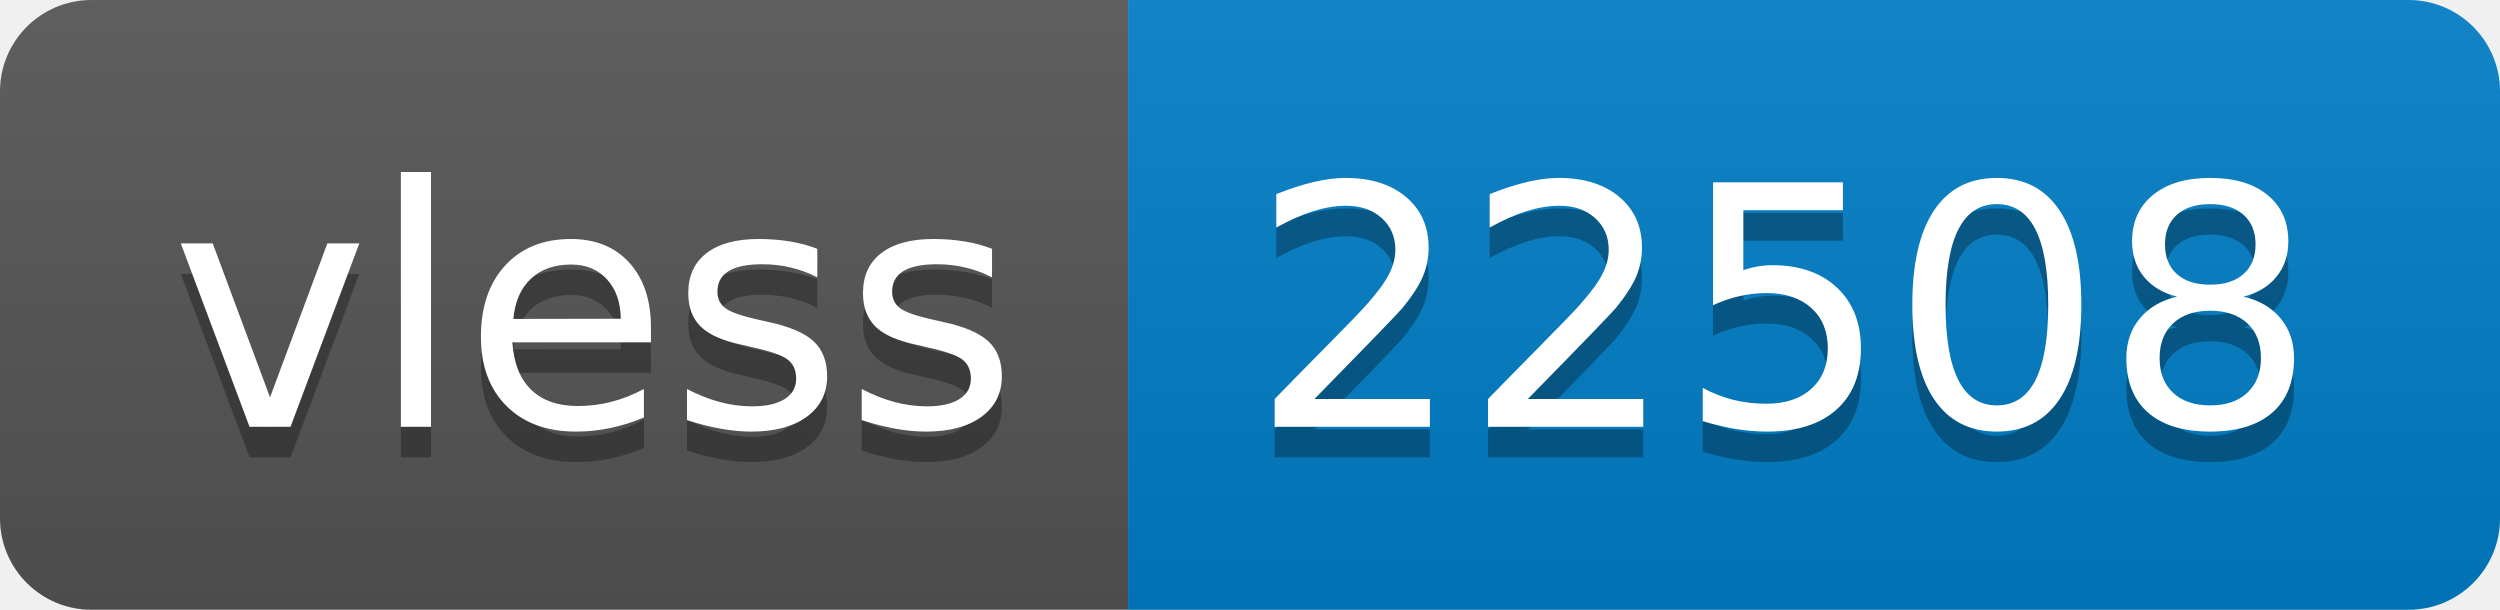
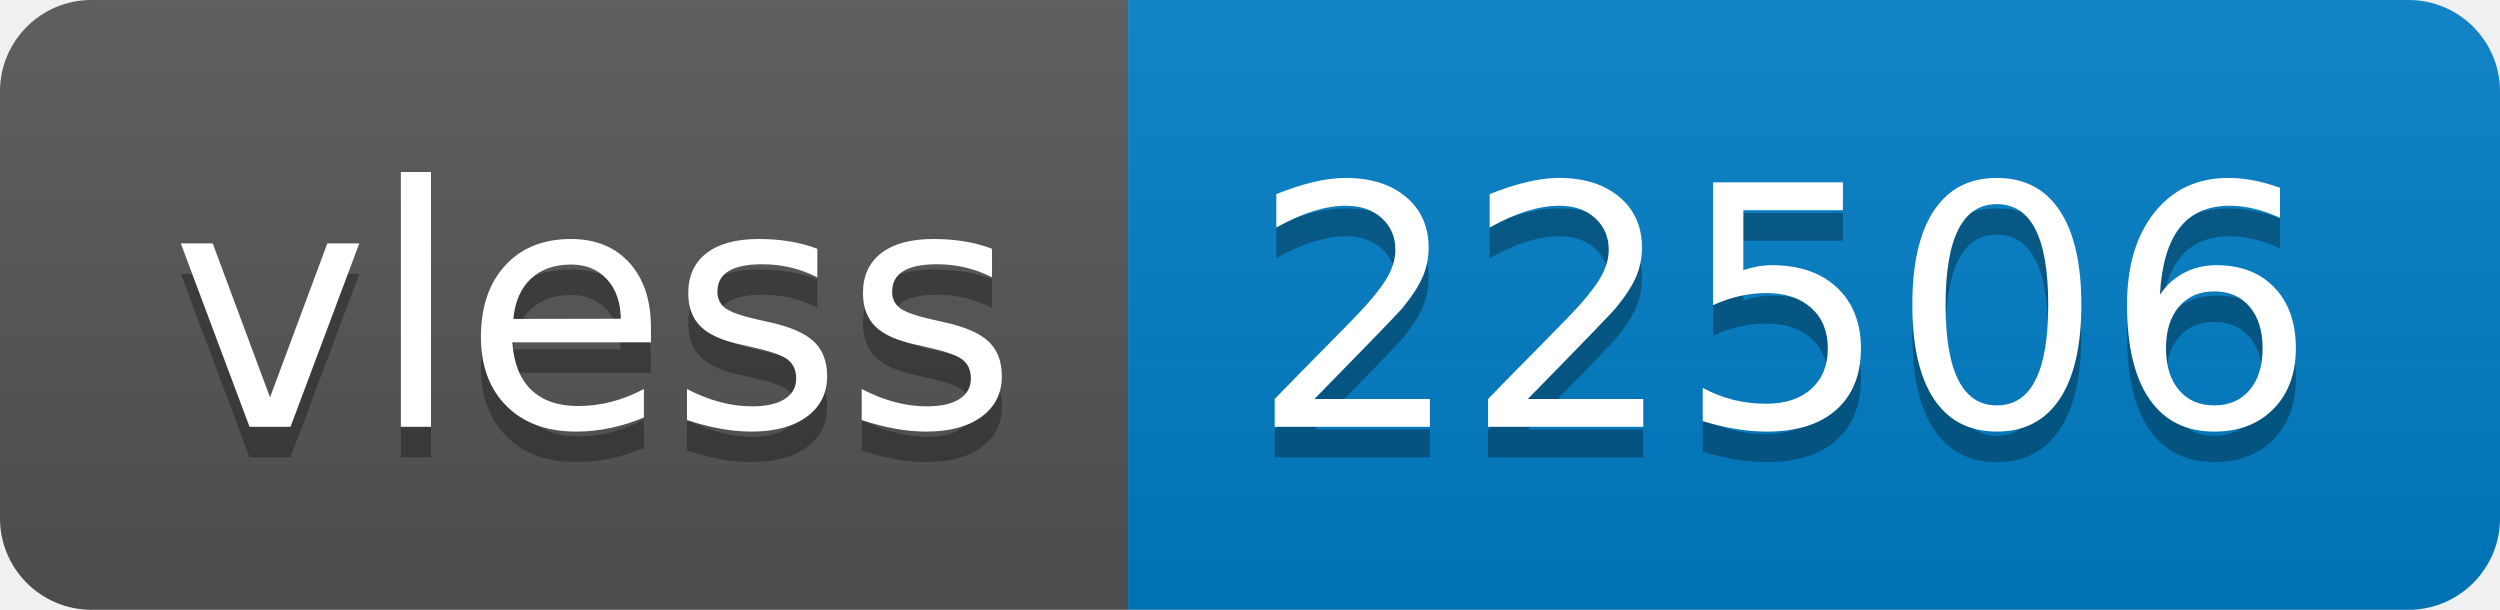
- <svg xmlns="http://www.w3.org/2000/svg" width="82" height="20" role="img" aria-label="vless: 22508">
+ <svg xmlns="http://www.w3.org/2000/svg" width="82" height="20" role="img" aria-label="vless: 22506">
  <linearGradient id="s" x2="0" y2="100%">
    <stop offset="0" stop-color="#bbb" stop-opacity=".1" />
    <stop offset="1" stop-opacity=".1" />
  </linearGradient>
  <clipPath id="r">
    <rect width="82" height="20" rx="3" fill="#fff" />
  </clipPath>
  <g clip-path="url(#r)">
    <rect width="37" height="20" fill="#555" />
    <rect x="37" width="45" height="20" fill="#007ec6" />
    <rect width="82" height="20" fill="url(#s)" />
  </g>
  <g fill="#fff" text-anchor="middle" font-family="Verdana,Geneva,DejaVu Sans,sans-serif" text-rendering="geometricPrecision" font-size="110">
    <text aria-hidden="true" x="195" y="150" fill="#010101" fill-opacity=".3" transform="scale(.1)" textLength="270">vless</text>
    <text x="195" y="140" transform="scale(.1)" fill="#fff" textLength="270">vless</text>
-     <text aria-hidden="true" x="585" y="150" fill="#010101" fill-opacity=".3" transform="scale(.1)" textLength="350">22508</text>
-     <text x="585" y="140" transform="scale(.1)" fill="#fff" textLength="350">22508</text>
+     <text aria-hidden="true" x="585" y="150" fill="#010101" fill-opacity=".3" transform="scale(.1)" textLength="350">22506</text>
+     <text x="585" y="140" transform="scale(.1)" fill="#fff" textLength="350">22506</text>
  </g>
</svg>
